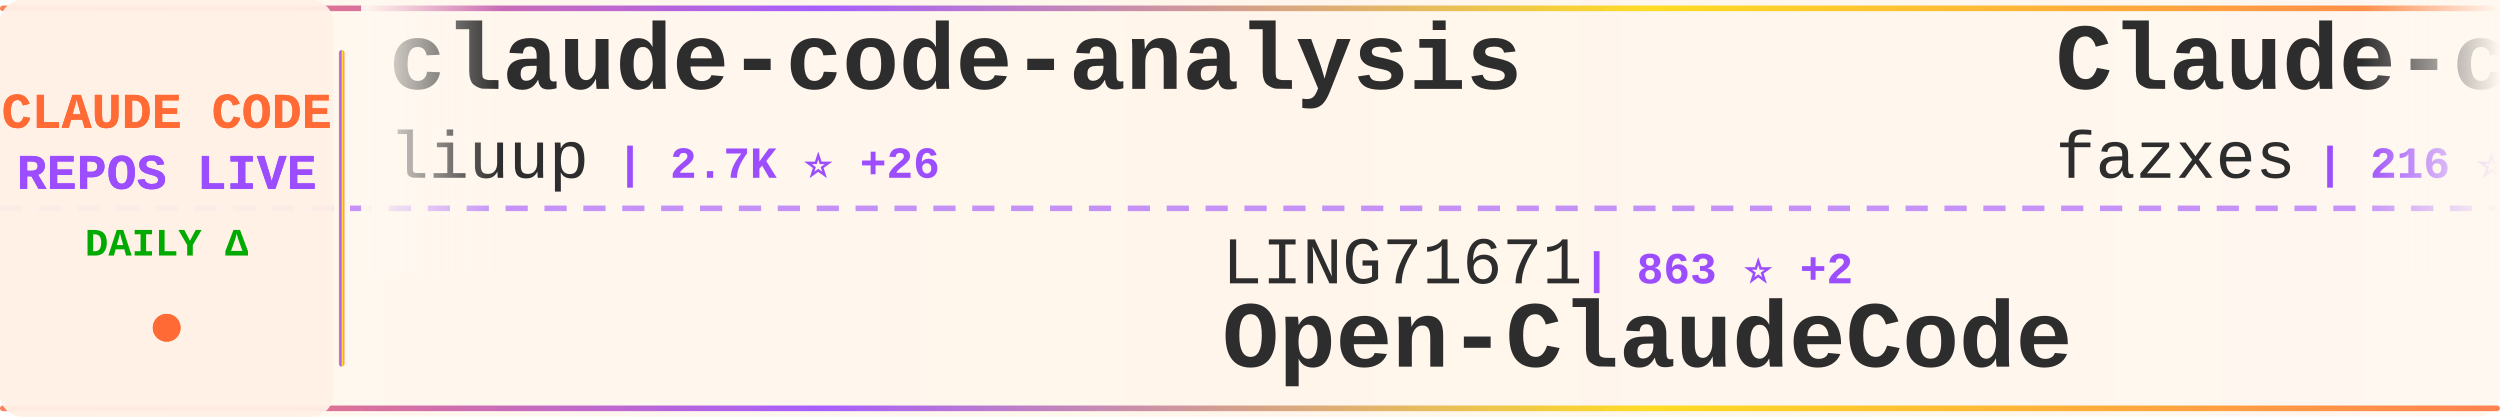
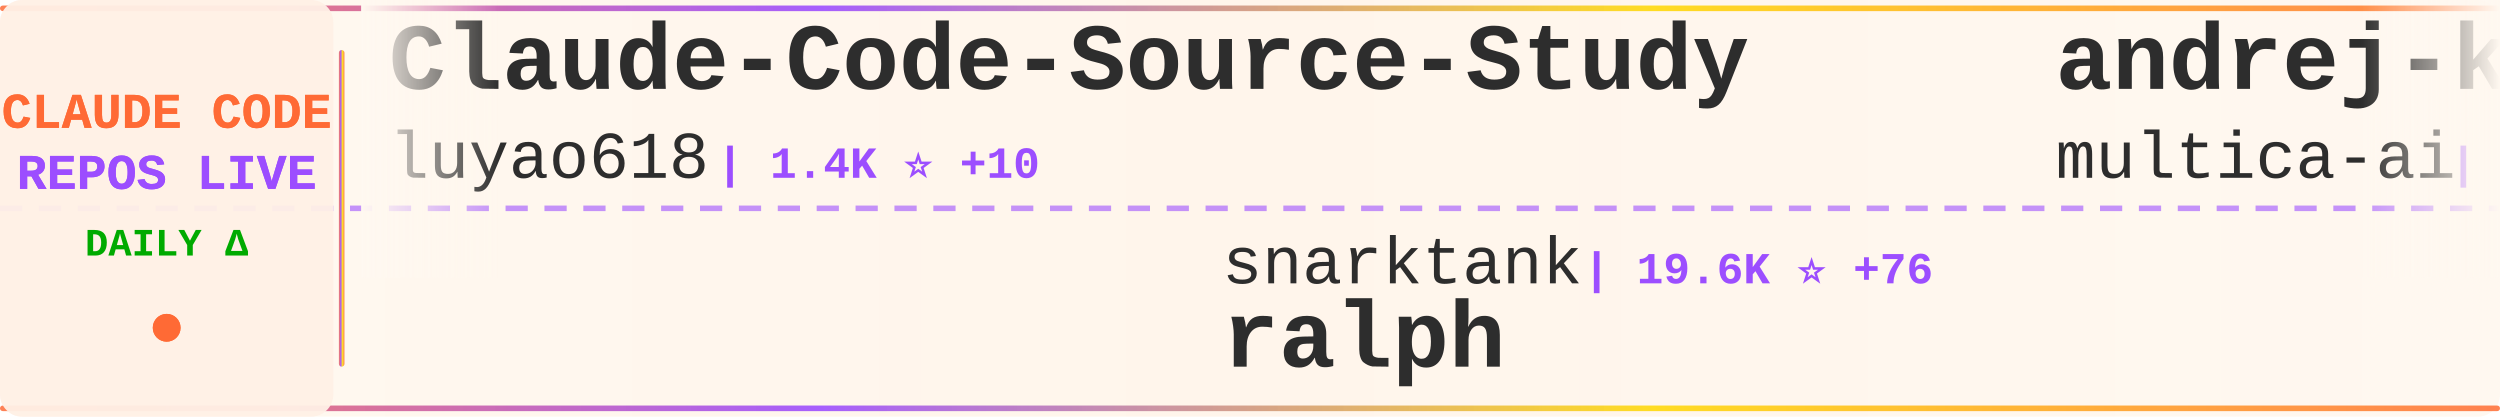
<svg xmlns="http://www.w3.org/2000/svg" width="900" height="150">
  <defs>
    <linearGradient id="tickerBg" x1="0%" y1="0%" x2="100%" y2="0%">
      <stop offset="0%" style="stop-color:#fff8f0;stop-opacity:0.98" />
      <stop offset="50%" style="stop-color:#fff5eb;stop-opacity:1" />
      <stop offset="100%" style="stop-color:#fff8f0;stop-opacity:0.98" />
    </linearGradient>
    <linearGradient id="borderGrad" x1="0%" y1="0%" x2="100%" y2="0%">
      <stop offset="0%" style="stop-color:#FF6B35;stop-opacity:0.85">
        <animate attributeName="stop-opacity" values="0.85;1;0.85" dur="2s" repeatCount="indefinite" />
      </stop>
      <stop offset="33%" style="stop-color:#9C4EFF;stop-opacity:0.9">
        <animate attributeName="stop-opacity" values="0.9;1;0.9" dur="2.2s" repeatCount="indefinite" />
      </stop>
      <stop offset="66%" style="stop-color:#FFD700;stop-opacity:0.85">
        <animate attributeName="stop-opacity" values="0.85;1;0.85" dur="1.8s" repeatCount="indefinite" />
      </stop>
      <stop offset="100%" style="stop-color:#FF6B35;stop-opacity:0.85">
        <animate attributeName="stop-opacity" values="0.85;1;0.85" dur="2s" repeatCount="indefinite" />
      </stop>
    </linearGradient>
    <filter id="textGlow">
      <feGaussianBlur stdDeviation="0.15" result="coloredBlur" />
      <feMerge>
        <feMergeNode in="coloredBlur" />
        <feMergeNode in="SourceGraphic" />
      </feMerge>
    </filter>
    <filter id="metricGlow">
      <feGaussianBlur stdDeviation="0.2" result="coloredBlur" />
      <feMerge>
        <feMergeNode in="coloredBlur" />
        <feMergeNode in="SourceGraphic" />
      </feMerge>
    </filter>
    <linearGradient id="leftFade" x1="0%" y1="0%" x2="100%" y2="0%">
      <stop offset="0%" style="stop-color:#fff8f0;stop-opacity:1" />
      <stop offset="100%" style="stop-color:#fff8f0;stop-opacity:0" />
    </linearGradient>
    <linearGradient id="rightFade" x1="0%" y1="0%" x2="100%" y2="0%">
      <stop offset="0%" style="stop-color:#fff8f0;stop-opacity:0" />
      <stop offset="100%" style="stop-color:#fff8f0;stop-opacity:1" />
    </linearGradient>
  </defs>
  <rect width="900" height="150" fill="url(#tickerBg)" rx="8" />
  <rect x="0" y="2" width="900" height="2" fill="url(#borderGrad)" rx="1" />
  <rect x="0" y="146" width="900" height="2" fill="url(#borderGrad)" rx="1" />
  <line x1="0" y1="75" x2="900" y2="75" stroke="#9C4EFF" stroke-width="2" stroke-dasharray="8 6" opacity="0.6" />
  <rect x="0" y="0" width="120" height="150" fill="#fff0e6" opacity="0.95" rx="8" />
  <text x="60" y="46" font-family="'Courier New', monospace" font-size="18" font-weight="bold" fill="#FF6B35" text-anchor="middle" filter="url(#textGlow)">
    CLAUDE CODE
  </text>
  <text x="60" y="68" font-family="'Courier New', monospace" font-size="18" font-weight="bold" fill="#9C4EFF" text-anchor="middle" filter="url(#textGlow)">
    REPOS LIVE
  </text>
  <text x="60" y="92" font-family="'Courier New', monospace" font-size="14" font-weight="bold" fill="#00aa00" text-anchor="middle">
    DAILY Δ
  </text>
  <circle cx="60" cy="118" r="5" fill="#FF6B35" filter="url(#metricGlow)">
    <animate attributeName="r" values="4;6;4" dur="1.5s" repeatCount="indefinite" />
    <animate attributeName="opacity" values="0.6;1;0.6" dur="1.5s" repeatCount="indefinite" />
  </circle>
  <rect x="122" y="18" width="2" height="114" fill="url(#borderGrad)" rx="1" />
  <clipPath id="tickerClip">
    <rect x="130" y="0" width="770" height="150" />
  </clipPath>
  <g clip-path="url(#tickerClip)">
    <g id="tickerItems">
      <animateTransform attributeName="transform" attributeType="XML" type="translate" from="0 0" to="-3000 0" dur="54s" repeatCount="indefinite" />
      <g transform="translate(0, 0)">
-         <text x="140" y="32" font-family="'Courier New', monospace" font-size="34" font-weight="bold" fill="#2d2d2d">claude-code-analysis</text>
-         <text x="140" y="64" font-family="'Courier New', monospace" font-size="24" font-weight="normal" fill="#2d2d2d" opacity="1.0">liuup</text>
-         <text x="222" y="64" font-family="'Courier New', monospace" font-size="16" font-weight="bold" fill="#9C4EFF"> | 2.7K ⭐ +26</text>
+         <text x="140" y="32" font-family="'Courier New', monospace" font-size="34" font-weight="bold" fill="#2d2d2d">Claude-Code-Source-Study</text>
+         <text x="140" y="64" font-family="'Courier New', monospace" font-size="24" font-weight="normal" fill="#2d2d2d" opacity="1.0">luyao618</text>
+         <text x="258" y="64" font-family="'Courier New', monospace" font-size="16" font-weight="bold" fill="#9C4EFF"> | 1.4K ⭐ +10</text>
      </g>
      <g transform="translate(300, 0)">
-         <text x="140" y="102" font-family="'Courier New', monospace" font-size="24" font-weight="normal" fill="#2d2d2d" opacity="1.0">LING71671</text>
-         <text x="270" y="102" font-family="'Courier New', monospace" font-size="16" font-weight="bold" fill="#9C4EFF"> | 863 ⭐ +2</text>
-         <text x="140" y="132" font-family="'Courier New', monospace" font-size="34" font-weight="bold" fill="#2d2d2d">Open-ClaudeCode</text>
+         <text x="140" y="102" font-family="'Courier New', monospace" font-size="24" font-weight="normal" fill="#2d2d2d" opacity="1.0">snarktank</text>
+         <text x="270" y="102" font-family="'Courier New', monospace" font-size="16" font-weight="bold" fill="#9C4EFF"> | 19.6K ⭐ +76</text>
+         <text x="140" y="132" font-family="'Courier New', monospace" font-size="34" font-weight="bold" fill="#2d2d2d">ralph</text>
      </g>
      <g transform="translate(600, 0)">
-         <text x="140" y="32" font-family="'Courier New', monospace" font-size="34" font-weight="bold" fill="#2d2d2d">Claude-code</text>
-         <text x="140" y="64" font-family="'Courier New', monospace" font-size="24" font-weight="normal" fill="#2d2d2d" opacity="1.0">fazxes</text>
-         <text x="234" y="64" font-family="'Courier New', monospace" font-size="16" font-weight="bold" fill="#9C4EFF"> | 216 ⭐</text>
+         <text x="140" y="32" font-family="'Courier New', monospace" font-size="34" font-weight="bold" fill="#2d2d2d">andrej-karpathy-skills</text>
+         <text x="140" y="64" font-family="'Courier New', monospace" font-size="24" font-weight="normal" fill="#2d2d2d" opacity="1.0">multica-ai</text>
+         <text x="282" y="64" font-family="'Courier New', monospace" font-size="16" font-weight="bold" fill="#9C4EFF"> | 156.6K ⭐ +2.5K</text>
      </g>
      <g transform="translate(900, 0)">
-         <text x="140" y="102" font-family="'Courier New', monospace" font-size="24" font-weight="normal" fill="#2d2d2d" opacity="1.0">frankbria</text>
-         <text x="270" y="102" font-family="'Courier New', monospace" font-size="16" font-weight="bold" fill="#9C4EFF"> | 9.2K ⭐ +10</text>
-         <text x="140" y="132" font-family="'Courier New', monospace" font-size="34" font-weight="bold" fill="#2d2d2d">ralph-claude-code</text>
+         <text x="140" y="102" font-family="'Courier New', monospace" font-size="24" font-weight="normal" fill="#2d2d2d" opacity="1.0">feiskyer</text>
+         <text x="258" y="102" font-family="'Courier New', monospace" font-size="16" font-weight="bold" fill="#9C4EFF"> | 1.5K ⭐ +3</text>
+         <text x="140" y="132" font-family="'Courier New', monospace" font-size="34" font-weight="bold" fill="#2d2d2d">claude-code-settings</text>
      </g>
      <g transform="translate(1200, 0)">
-         <text x="140" y="32" font-family="'Courier New', monospace" font-size="34" font-weight="bold" fill="#2d2d2d">claude-code-source-code-...</text>
-         <text x="140" y="64" font-family="'Courier New', monospace" font-size="24" font-weight="normal" fill="#2d2d2d" opacity="1.0">ghuntley</text>
-         <text x="258" y="64" font-family="'Courier New', monospace" font-size="16" font-weight="bold" fill="#9C4EFF"> | 977 ⭐</text>
+         <text x="140" y="32" font-family="'Courier New', monospace" font-size="34" font-weight="bold" fill="#2d2d2d">Claude-Code-Game-Studios</text>
+         <text x="140" y="64" font-family="'Courier New', monospace" font-size="24" font-weight="normal" fill="#2d2d2d" opacity="1.0">Donchitos</text>
+         <text x="270" y="64" font-family="'Courier New', monospace" font-size="16" font-weight="bold" fill="#9C4EFF"> | 20.0K ⭐ +148</text>
      </g>
      <g transform="translate(1500, 0)">
-         <text x="140" y="102" font-family="'Courier New', monospace" font-size="24" font-weight="normal" fill="#2d2d2d" opacity="1.0">oboard</text>
-         <text x="234" y="102" font-family="'Courier New', monospace" font-size="16" font-weight="bold" fill="#9C4EFF"> | 3.2K ⭐ +4</text>
-         <text x="140" y="132" font-family="'Courier New', monospace" font-size="34" font-weight="bold" fill="#2d2d2d">claude-code-rev</text>
+         <text x="140" y="102" font-family="'Courier New', monospace" font-size="24" font-weight="normal" fill="#2d2d2d" opacity="1.0">nanocoai</text>
+         <text x="258" y="102" font-family="'Courier New', monospace" font-size="16" font-weight="bold" fill="#9C4EFF"> | 29.4K ⭐ +46</text>
+         <text x="140" y="132" font-family="'Courier New', monospace" font-size="34" font-weight="bold" fill="#2d2d2d">nanoclaw</text>
      </g>
      <g transform="translate(1800, 0)">
-         <text x="140" y="32" font-family="'Courier New', monospace" font-size="34" font-weight="bold" fill="#2d2d2d">awesome-claude-code-tool...</text>
-         <text x="140" y="64" font-family="'Courier New', monospace" font-size="24" font-weight="normal" fill="#2d2d2d" opacity="1.0">rohitg00</text>
-         <text x="258" y="64" font-family="'Courier New', monospace" font-size="16" font-weight="bold" fill="#9C4EFF"> | 1.8K ⭐ +16</text>
+         <text x="140" y="32" font-family="'Courier New', monospace" font-size="34" font-weight="bold" fill="#2d2d2d">oh-my-claudecode</text>
+         <text x="140" y="64" font-family="'Courier New', monospace" font-size="24" font-weight="normal" fill="#2d2d2d" opacity="1.0">Yeachan-Heo</text>
+         <text x="294" y="64" font-family="'Courier New', monospace" font-size="16" font-weight="bold" fill="#9C4EFF"> | 34.9K ⭐ +111</text>
      </g>
      <g transform="translate(2100, 0)">
-         <text x="140" y="102" font-family="'Courier New', monospace" font-size="24" font-weight="normal" fill="#2d2d2d" opacity="1.0">OneRedOak</text>
-         <text x="270" y="102" font-family="'Courier New', monospace" font-size="16" font-weight="bold" fill="#9C4EFF"> | 3.8K ⭐ +2</text>
-         <text x="140" y="132" font-family="'Courier New', monospace" font-size="34" font-weight="bold" fill="#2d2d2d">claude-code-workflows</text>
+         <text x="140" y="102" font-family="'Courier New', monospace" font-size="24" font-weight="normal" fill="#2d2d2d" opacity="1.0">Windy3f3f3f3f</text>
+         <text x="318" y="102" font-family="'Courier New', monospace" font-size="16" font-weight="bold" fill="#9C4EFF"> | 1.3K ⭐ +11</text>
+         <text x="140" y="132" font-family="'Courier New', monospace" font-size="34" font-weight="bold" fill="#2d2d2d">claude-code-from-scratch</text>
      </g>
      <g transform="translate(2400, 0)">
-         <text x="140" y="32" font-family="'Courier New', monospace" font-size="34" font-weight="bold" fill="#2d2d2d">claude-code-my-workflow</text>
-         <text x="140" y="64" font-family="'Courier New', monospace" font-size="24" font-weight="normal" fill="#2d2d2d" opacity="1.0">pedrohcgs</text>
-         <text x="270" y="64" font-family="'Courier New', monospace" font-size="16" font-weight="bold" fill="#9C4EFF"> | 1.2K ⭐ +9</text>
+         <text x="140" y="32" font-family="'Courier New', monospace" font-size="34" font-weight="bold" fill="#2d2d2d">Claude-Code</text>
+         <text x="140" y="64" font-family="'Courier New', monospace" font-size="24" font-weight="normal" fill="#2d2d2d" opacity="1.0">KPR111</text>
+         <text x="234" y="64" font-family="'Courier New', monospace" font-size="16" font-weight="bold" fill="#9C4EFF"> | 18 ⭐ +1</text>
      </g>
      <g transform="translate(2700, 0)">
-         <text x="140" y="102" font-family="'Courier New', monospace" font-size="24" font-weight="normal" fill="#2d2d2d" opacity="1.0">carlvellotti</text>
-         <text x="306" y="102" font-family="'Courier New', monospace" font-size="16" font-weight="bold" fill="#9C4EFF"> | 2.0K ⭐ +8</text>
-         <text x="140" y="132" font-family="'Courier New', monospace" font-size="34" font-weight="bold" fill="#2d2d2d">claude-code-pm-course</text>
+         <text x="140" y="102" font-family="'Courier New', monospace" font-size="24" font-weight="normal" fill="#2d2d2d" opacity="1.0">shanraisshan</text>
+         <text x="306" y="102" font-family="'Courier New', monospace" font-size="16" font-weight="bold" fill="#9C4EFF"> | 55.0K ⭐ +198</text>
+         <text x="140" y="132" font-family="'Courier New', monospace" font-size="34" font-weight="bold" fill="#2d2d2d">claude-code-best-practic...</text>
      </g>
      <g transform="translate(3000, 0)">
-         <text x="140" y="32" font-family="'Courier New', monospace" font-size="34" font-weight="bold" fill="#2d2d2d">claude-code-analysis</text>
-         <text x="140" y="64" font-family="'Courier New', monospace" font-size="24" font-weight="normal" fill="#2d2d2d" opacity="1.0">liuup</text>
-         <text x="222" y="64" font-family="'Courier New', monospace" font-size="16" font-weight="bold" fill="#9C4EFF"> | 2.7K ⭐ +26</text>
+         <text x="140" y="32" font-family="'Courier New', monospace" font-size="34" font-weight="bold" fill="#2d2d2d">Claude-Code-Source-Study</text>
+         <text x="140" y="64" font-family="'Courier New', monospace" font-size="24" font-weight="normal" fill="#2d2d2d" opacity="1.0">luyao618</text>
+         <text x="258" y="64" font-family="'Courier New', monospace" font-size="16" font-weight="bold" fill="#9C4EFF"> | 1.4K ⭐ +10</text>
      </g>
      <g transform="translate(3300, 0)">
-         <text x="140" y="102" font-family="'Courier New', monospace" font-size="24" font-weight="normal" fill="#2d2d2d" opacity="1.0">LING71671</text>
-         <text x="270" y="102" font-family="'Courier New', monospace" font-size="16" font-weight="bold" fill="#9C4EFF"> | 863 ⭐ +2</text>
-         <text x="140" y="132" font-family="'Courier New', monospace" font-size="34" font-weight="bold" fill="#2d2d2d">Open-ClaudeCode</text>
+         <text x="140" y="102" font-family="'Courier New', monospace" font-size="24" font-weight="normal" fill="#2d2d2d" opacity="1.0">snarktank</text>
+         <text x="270" y="102" font-family="'Courier New', monospace" font-size="16" font-weight="bold" fill="#9C4EFF"> | 19.6K ⭐ +76</text>
+         <text x="140" y="132" font-family="'Courier New', monospace" font-size="34" font-weight="bold" fill="#2d2d2d">ralph</text>
      </g>
      <g transform="translate(3600, 0)">
-         <text x="140" y="32" font-family="'Courier New', monospace" font-size="34" font-weight="bold" fill="#2d2d2d">Claude-code</text>
-         <text x="140" y="64" font-family="'Courier New', monospace" font-size="24" font-weight="normal" fill="#2d2d2d" opacity="1.0">fazxes</text>
-         <text x="234" y="64" font-family="'Courier New', monospace" font-size="16" font-weight="bold" fill="#9C4EFF"> | 216 ⭐</text>
+         <text x="140" y="32" font-family="'Courier New', monospace" font-size="34" font-weight="bold" fill="#2d2d2d">andrej-karpathy-skills</text>
+         <text x="140" y="64" font-family="'Courier New', monospace" font-size="24" font-weight="normal" fill="#2d2d2d" opacity="1.0">multica-ai</text>
+         <text x="282" y="64" font-family="'Courier New', monospace" font-size="16" font-weight="bold" fill="#9C4EFF"> | 156.6K ⭐ +2.5K</text>
      </g>
      <g transform="translate(3900, 0)">
-         <text x="140" y="102" font-family="'Courier New', monospace" font-size="24" font-weight="normal" fill="#2d2d2d" opacity="1.0">frankbria</text>
-         <text x="270" y="102" font-family="'Courier New', monospace" font-size="16" font-weight="bold" fill="#9C4EFF"> | 9.2K ⭐ +10</text>
-         <text x="140" y="132" font-family="'Courier New', monospace" font-size="34" font-weight="bold" fill="#2d2d2d">ralph-claude-code</text>
+         <text x="140" y="102" font-family="'Courier New', monospace" font-size="24" font-weight="normal" fill="#2d2d2d" opacity="1.0">feiskyer</text>
+         <text x="258" y="102" font-family="'Courier New', monospace" font-size="16" font-weight="bold" fill="#9C4EFF"> | 1.5K ⭐ +3</text>
+         <text x="140" y="132" font-family="'Courier New', monospace" font-size="34" font-weight="bold" fill="#2d2d2d">claude-code-settings</text>
      </g>
    </g>
  </g>
  <rect x="130" y="0" width="50" height="100" fill="url(#leftFade)" />
  <rect x="850" y="0" width="50" height="100" fill="url(#rightFade)" />
</svg>
